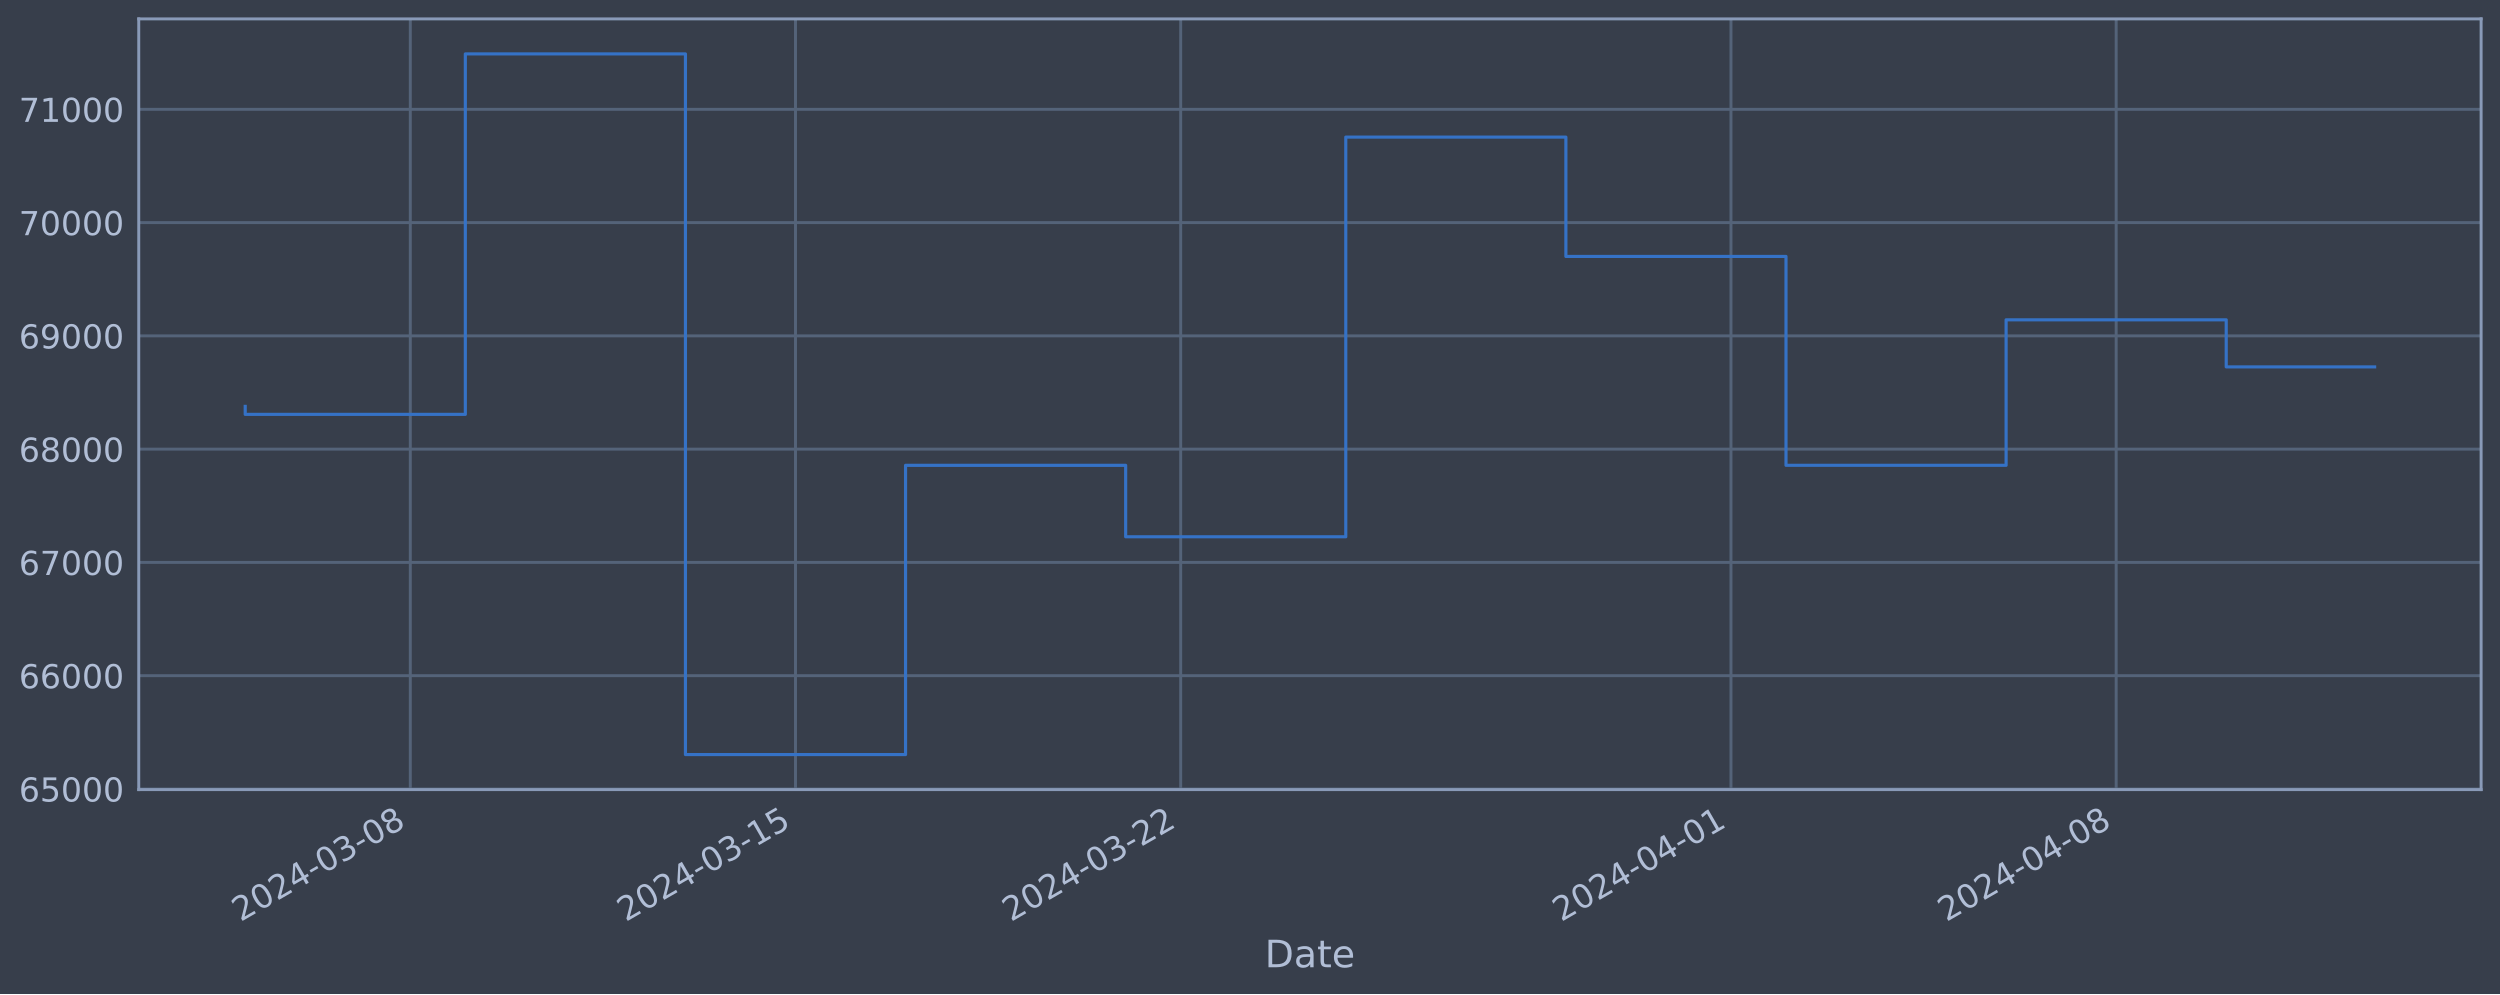
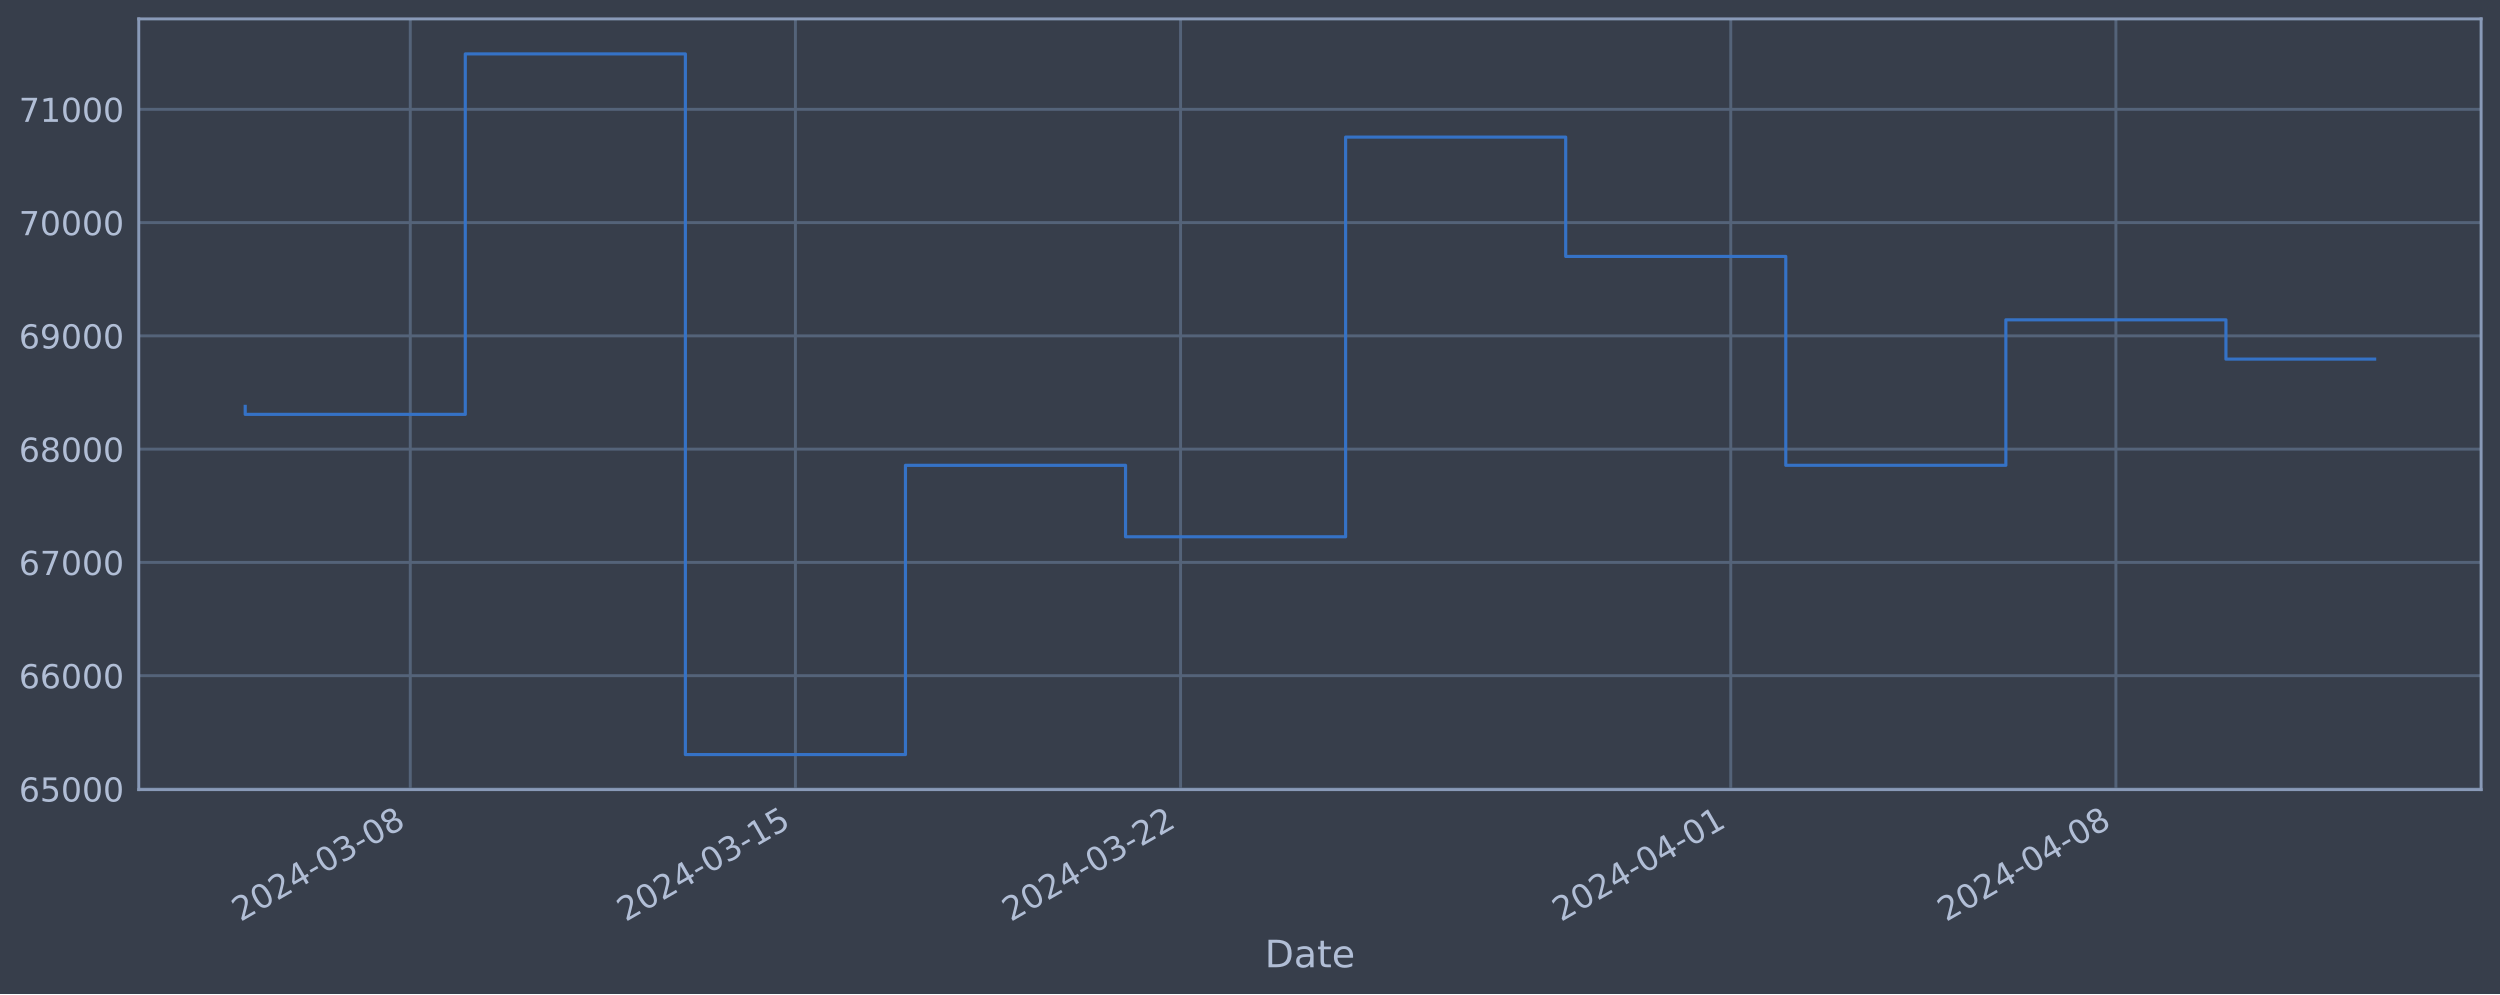
<svg xmlns="http://www.w3.org/2000/svg" xmlns:xlink="http://www.w3.org/1999/xlink" width="952.884pt" height="378.87pt" viewBox="0 0 952.884 378.87" version="1.1">
  <defs>
    <style type="text/css">*{stroke-linejoin: round; stroke-linecap: butt}</style>
  </defs>
  <g id="figure_1">
    <g id="patch_1">
      <path d="M 0 378.87  L 952.884 378.87  L 952.884 0  L 0 0  z " style="fill: #373e4b" />
    </g>
    <g id="axes_1">
      <g id="patch_2">
        <path d="M 52.884 300.96  L 945.684 300.96  L 945.684 7.2  L 52.884 7.2  z " style="fill: #373e4b" />
      </g>
      <g id="matplotlib.axis_1">
        <g id="xtick_1">
          <g id="line2d_1">
-             <path d="M 156.388 300.96  L 156.388 7.2  " clip-path="url(#p883c656268)" style="fill: none; stroke: #546379; stroke-width: 1.12; stroke-linecap: square" />
+             <path d="M 156.379 300.96  L 156.379 7.2  " clip-path="url(#p714dafe434)" style="fill: none; stroke: #546379; stroke-width: 1.12; stroke-linecap: square" />
          </g>
          <g id="line2d_2" />
          <g id="text_1">
-             <g style="fill: #b1bed6" transform="translate(91.66216 351.4642) rotate(-30) scale(0.126 -0.126)">
+             <g style="fill: #b1bed6" transform="translate(91.65313 351.4642) rotate(-30) scale(0.126 -0.126)">
              <defs>
                <path id="DejaVuSans-32" d="M 1228 531  L 3431 531  L 3431 0  L 469 0  L 469 531  Q 828 903 1448 1529  Q 2069 2156 2228 2338  Q 2531 2678 2651 2914  Q 2772 3150 2772 3378  Q 2772 3750 2511 3984  Q 2250 4219 1831 4219  Q 1534 4219 1204 4116  Q 875 4013 500 3803  L 500 4441  Q 881 4594 1212 4672  Q 1544 4750 1819 4750  Q 2544 4750 2975 4387  Q 3406 4025 3406 3419  Q 3406 3131 3298 2873  Q 3191 2616 2906 2266  Q 2828 2175 2409 1742  Q 1991 1309 1228 531  z " transform="scale(0.015625)" />
                <path id="DejaVuSans-30" d="M 2034 4250  Q 1547 4250 1301 3770  Q 1056 3291 1056 2328  Q 1056 1369 1301 889  Q 1547 409 2034 409  Q 2525 409 2770 889  Q 3016 1369 3016 2328  Q 3016 3291 2770 3770  Q 2525 4250 2034 4250  z M 2034 4750  Q 2819 4750 3233 4129  Q 3647 3509 3647 2328  Q 3647 1150 3233 529  Q 2819 -91 2034 -91  Q 1250 -91 836 529  Q 422 1150 422 2328  Q 422 3509 836 4129  Q 1250 4750 2034 4750  z " transform="scale(0.015625)" />
                <path id="DejaVuSans-34" d="M 2419 4116  L 825 1625  L 2419 1625  L 2419 4116  z M 2253 4666  L 3047 4666  L 3047 1625  L 3713 1625  L 3713 1100  L 3047 1100  L 3047 0  L 2419 0  L 2419 1100  L 313 1100  L 313 1709  L 2253 4666  z " transform="scale(0.015625)" />
                <path id="DejaVuSans-2d" d="M 313 2009  L 1997 2009  L 1997 1497  L 313 1497  L 313 2009  z " transform="scale(0.015625)" />
                <path id="DejaVuSans-33" d="M 2597 2516  Q 3050 2419 3304 2112  Q 3559 1806 3559 1356  Q 3559 666 3084 287  Q 2609 -91 1734 -91  Q 1441 -91 1130 -33  Q 819 25 488 141  L 488 750  Q 750 597 1062 519  Q 1375 441 1716 441  Q 2309 441 2620 675  Q 2931 909 2931 1356  Q 2931 1769 2642 2001  Q 2353 2234 1838 2234  L 1294 2234  L 1294 2753  L 1863 2753  Q 2328 2753 2575 2939  Q 2822 3125 2822 3475  Q 2822 3834 2567 4026  Q 2313 4219 1838 4219  Q 1578 4219 1281 4162  Q 984 4106 628 3988  L 628 4550  Q 988 4650 1302 4700  Q 1616 4750 1894 4750  Q 2613 4750 3031 4423  Q 3450 4097 3450 3541  Q 3450 3153 3228 2886  Q 3006 2619 2597 2516  z " transform="scale(0.015625)" />
                <path id="DejaVuSans-38" d="M 2034 2216  Q 1584 2216 1326 1975  Q 1069 1734 1069 1313  Q 1069 891 1326 650  Q 1584 409 2034 409  Q 2484 409 2743 651  Q 3003 894 3003 1313  Q 3003 1734 2745 1975  Q 2488 2216 2034 2216  z M 1403 2484  Q 997 2584 770 2862  Q 544 3141 544 3541  Q 544 4100 942 4425  Q 1341 4750 2034 4750  Q 2731 4750 3128 4425  Q 3525 4100 3525 3541  Q 3525 3141 3298 2862  Q 3072 2584 2669 2484  Q 3125 2378 3379 2068  Q 3634 1759 3634 1313  Q 3634 634 3220 271  Q 2806 -91 2034 -91  Q 1263 -91 848 271  Q 434 634 434 1313  Q 434 1759 690 2068  Q 947 2378 1403 2484  z M 1172 3481  Q 1172 3119 1398 2916  Q 1625 2713 2034 2713  Q 2441 2713 2670 2916  Q 2900 3119 2900 3481  Q 2900 3844 2670 4047  Q 2441 4250 2034 4250  Q 1625 4250 1398 4047  Q 1172 3844 1172 3481  z " transform="scale(0.015625)" />
              </defs>
              <use xlink:href="#DejaVuSans-32" />
              <use xlink:href="#DejaVuSans-30" x="63.623" />
              <use xlink:href="#DejaVuSans-32" x="127.246" />
              <use xlink:href="#DejaVuSans-34" x="190.869" />
              <use xlink:href="#DejaVuSans-2d" x="254.492" />
              <use xlink:href="#DejaVuSans-30" x="290.576" />
              <use xlink:href="#DejaVuSans-33" x="354.199" />
              <use xlink:href="#DejaVuSans-2d" x="417.822" />
              <use xlink:href="#DejaVuSans-30" x="453.906" />
              <use xlink:href="#DejaVuSans-38" x="517.529" />
            </g>
          </g>
        </g>
        <g id="xtick_2">
          <g id="line2d_3">
-             <path d="M 303.206 300.96  L 303.206 7.2  " clip-path="url(#p883c656268)" style="fill: none; stroke: #546379; stroke-width: 1.12; stroke-linecap: square" />
+             <path d="M 303.176 300.96  L 303.176 7.2  " clip-path="url(#p714dafe434)" style="fill: none; stroke: #546379; stroke-width: 1.12; stroke-linecap: square" />
          </g>
          <g id="line2d_4" />
          <g id="text_2">
-             <g style="fill: #b1bed6" transform="translate(238.4804 351.4642) rotate(-30) scale(0.126 -0.126)">
+             <g style="fill: #b1bed6" transform="translate(238.4503 351.4642) rotate(-30) scale(0.126 -0.126)">
              <defs>
                <path id="DejaVuSans-31" d="M 794 531  L 1825 531  L 1825 4091  L 703 3866  L 703 4441  L 1819 4666  L 2450 4666  L 2450 531  L 3481 531  L 3481 0  L 794 0  L 794 531  z " transform="scale(0.015625)" />
                <path id="DejaVuSans-35" d="M 691 4666  L 3169 4666  L 3169 4134  L 1269 4134  L 1269 2991  Q 1406 3038 1543 3061  Q 1681 3084 1819 3084  Q 2600 3084 3056 2656  Q 3513 2228 3513 1497  Q 3513 744 3044 326  Q 2575 -91 1722 -91  Q 1428 -91 1123 -41  Q 819 9 494 109  L 494 744  Q 775 591 1075 516  Q 1375 441 1709 441  Q 2250 441 2565 725  Q 2881 1009 2881 1497  Q 2881 1984 2565 2268  Q 2250 2553 1709 2553  Q 1456 2553 1204 2497  Q 953 2441 691 2322  L 691 4666  z " transform="scale(0.015625)" />
              </defs>
              <use xlink:href="#DejaVuSans-32" />
              <use xlink:href="#DejaVuSans-30" x="63.623" />
              <use xlink:href="#DejaVuSans-32" x="127.246" />
              <use xlink:href="#DejaVuSans-34" x="190.869" />
              <use xlink:href="#DejaVuSans-2d" x="254.492" />
              <use xlink:href="#DejaVuSans-30" x="290.576" />
              <use xlink:href="#DejaVuSans-33" x="354.199" />
              <use xlink:href="#DejaVuSans-2d" x="417.822" />
              <use xlink:href="#DejaVuSans-31" x="453.906" />
              <use xlink:href="#DejaVuSans-35" x="517.529" />
            </g>
          </g>
        </g>
        <g id="xtick_3">
          <g id="line2d_5">
-             <path d="M 450.024 300.96  L 450.024 7.2  " clip-path="url(#p883c656268)" style="fill: none; stroke: #546379; stroke-width: 1.12; stroke-linecap: square" />
+             <path d="M 449.973 300.96  L 449.973 7.2  " clip-path="url(#p714dafe434)" style="fill: none; stroke: #546379; stroke-width: 1.12; stroke-linecap: square" />
          </g>
          <g id="line2d_6" />
          <g id="text_3">
-             <g style="fill: #b1bed6" transform="translate(385.2986 351.4642) rotate(-30) scale(0.126 -0.126)">
+             <g style="fill: #b1bed6" transform="translate(385.2475 351.4642) rotate(-30) scale(0.126 -0.126)">
              <use xlink:href="#DejaVuSans-32" />
              <use xlink:href="#DejaVuSans-30" x="63.623" />
              <use xlink:href="#DejaVuSans-32" x="127.246" />
              <use xlink:href="#DejaVuSans-34" x="190.869" />
              <use xlink:href="#DejaVuSans-2d" x="254.492" />
              <use xlink:href="#DejaVuSans-30" x="290.576" />
              <use xlink:href="#DejaVuSans-33" x="354.199" />
              <use xlink:href="#DejaVuSans-2d" x="417.822" />
              <use xlink:href="#DejaVuSans-32" x="453.906" />
              <use xlink:href="#DejaVuSans-32" x="517.529" />
            </g>
          </g>
        </g>
        <g id="xtick_4">
          <g id="line2d_7">
-             <path d="M 659.764 300.96  L 659.764 7.2  " clip-path="url(#p883c656268)" style="fill: none; stroke: #546379; stroke-width: 1.12; stroke-linecap: square" />
+             <path d="M 659.683 300.96  L 659.683 7.2  " clip-path="url(#p714dafe434)" style="fill: none; stroke: #546379; stroke-width: 1.12; stroke-linecap: square" />
          </g>
          <g id="line2d_8" />
          <g id="text_4">
-             <g style="fill: #b1bed6" transform="translate(595.039 351.4642) rotate(-30) scale(0.126 -0.126)">
+             <g style="fill: #b1bed6" transform="translate(594.9577 351.4642) rotate(-30) scale(0.126 -0.126)">
              <use xlink:href="#DejaVuSans-32" />
              <use xlink:href="#DejaVuSans-30" x="63.623" />
              <use xlink:href="#DejaVuSans-32" x="127.246" />
              <use xlink:href="#DejaVuSans-34" x="190.869" />
              <use xlink:href="#DejaVuSans-2d" x="254.492" />
              <use xlink:href="#DejaVuSans-30" x="290.576" />
              <use xlink:href="#DejaVuSans-34" x="354.199" />
              <use xlink:href="#DejaVuSans-2d" x="417.822" />
              <use xlink:href="#DejaVuSans-30" x="453.906" />
              <use xlink:href="#DejaVuSans-31" x="517.529" />
            </g>
          </g>
        </g>
        <g id="xtick_5">
          <g id="line2d_9">
-             <path d="M 806.583 300.96  L 806.583 7.2  " clip-path="url(#p883c656268)" style="fill: none; stroke: #546379; stroke-width: 1.12; stroke-linecap: square" />
+             <path d="M 806.48 300.96  L 806.48 7.2  " clip-path="url(#p714dafe434)" style="fill: none; stroke: #546379; stroke-width: 1.12; stroke-linecap: square" />
          </g>
          <g id="line2d_10" />
          <g id="text_5">
-             <g style="fill: #b1bed6" transform="translate(741.8572 351.4642) rotate(-30) scale(0.126 -0.126)">
+             <g style="fill: #b1bed6" transform="translate(741.7548 351.4642) rotate(-30) scale(0.126 -0.126)">
              <use xlink:href="#DejaVuSans-32" />
              <use xlink:href="#DejaVuSans-30" x="63.623" />
              <use xlink:href="#DejaVuSans-32" x="127.246" />
              <use xlink:href="#DejaVuSans-34" x="190.869" />
              <use xlink:href="#DejaVuSans-2d" x="254.492" />
              <use xlink:href="#DejaVuSans-30" x="290.576" />
              <use xlink:href="#DejaVuSans-34" x="354.199" />
              <use xlink:href="#DejaVuSans-2d" x="417.822" />
              <use xlink:href="#DejaVuSans-30" x="453.906" />
              <use xlink:href="#DejaVuSans-38" x="517.529" />
            </g>
          </g>
        </g>
        <g id="text_6">
          <g style="fill: #b1bed6" transform="translate(482.0746 368.6753) scale(0.144 -0.144)">
            <defs>
              <path id="DejaVuSans-44" d="M 1259 4147  L 1259 519  L 2022 519  Q 2988 519 3436 956  Q 3884 1394 3884 2338  Q 3884 3275 3436 3711  Q 2988 4147 2022 4147  L 1259 4147  z M 628 4666  L 1925 4666  Q 3281 4666 3915 4102  Q 4550 3538 4550 2338  Q 4550 1131 3912 565  Q 3275 0 1925 0  L 628 0  L 628 4666  z " transform="scale(0.015625)" />
              <path id="DejaVuSans-61" d="M 2194 1759  Q 1497 1759 1228 1600  Q 959 1441 959 1056  Q 959 750 1161 570  Q 1363 391 1709 391  Q 2188 391 2477 730  Q 2766 1069 2766 1631  L 2766 1759  L 2194 1759  z M 3341 1997  L 3341 0  L 2766 0  L 2766 531  Q 2569 213 2275 61  Q 1981 -91 1556 -91  Q 1019 -91 701 211  Q 384 513 384 1019  Q 384 1609 779 1909  Q 1175 2209 1959 2209  L 2766 2209  L 2766 2266  Q 2766 2663 2505 2880  Q 2244 3097 1772 3097  Q 1472 3097 1187 3025  Q 903 2953 641 2809  L 641 3341  Q 956 3463 1253 3523  Q 1550 3584 1831 3584  Q 2591 3584 2966 3190  Q 3341 2797 3341 1997  z " transform="scale(0.015625)" />
              <path id="DejaVuSans-74" d="M 1172 4494  L 1172 3500  L 2356 3500  L 2356 3053  L 1172 3053  L 1172 1153  Q 1172 725 1289 603  Q 1406 481 1766 481  L 2356 481  L 2356 0  L 1766 0  Q 1100 0 847 248  Q 594 497 594 1153  L 594 3053  L 172 3053  L 172 3500  L 594 3500  L 594 4494  L 1172 4494  z " transform="scale(0.015625)" />
              <path id="DejaVuSans-65" d="M 3597 1894  L 3597 1613  L 953 1613  Q 991 1019 1311 708  Q 1631 397 2203 397  Q 2534 397 2845 478  Q 3156 559 3463 722  L 3463 178  Q 3153 47 2828 -22  Q 2503 -91 2169 -91  Q 1331 -91 842 396  Q 353 884 353 1716  Q 353 2575 817 3079  Q 1281 3584 2069 3584  Q 2775 3584 3186 3129  Q 3597 2675 3597 1894  z M 3022 2063  Q 3016 2534 2758 2815  Q 2500 3097 2075 3097  Q 1594 3097 1305 2825  Q 1016 2553 972 2059  L 3022 2063  z " transform="scale(0.015625)" />
            </defs>
            <use xlink:href="#DejaVuSans-44" />
            <use xlink:href="#DejaVuSans-61" x="77.002" />
            <use xlink:href="#DejaVuSans-74" x="138.281" />
            <use xlink:href="#DejaVuSans-65" x="177.49" />
          </g>
        </g>
      </g>
      <g id="matplotlib.axis_2">
        <g id="ytick_1">
          <g id="line2d_11">
-             <path d="M 52.884 300.718  L 945.684 300.718  " clip-path="url(#p883c656268)" style="fill: none; stroke: #546379; stroke-width: 1.12; stroke-linecap: square" />
+             <path d="M 52.884 300.718  L 945.684 300.718  " clip-path="url(#p714dafe434)" style="fill: none; stroke: #546379; stroke-width: 1.12; stroke-linecap: square" />
          </g>
          <g id="line2d_12" />
          <g id="text_7">
            <g style="fill: #b1bed6" transform="translate(7.2 305.5049) scale(0.126 -0.126)">
              <defs>
                <path id="DejaVuSans-36" d="M 2113 2584  Q 1688 2584 1439 2293  Q 1191 2003 1191 1497  Q 1191 994 1439 701  Q 1688 409 2113 409  Q 2538 409 2786 701  Q 3034 994 3034 1497  Q 3034 2003 2786 2293  Q 2538 2584 2113 2584  z M 3366 4563  L 3366 3988  Q 3128 4100 2886 4159  Q 2644 4219 2406 4219  Q 1781 4219 1451 3797  Q 1122 3375 1075 2522  Q 1259 2794 1537 2939  Q 1816 3084 2150 3084  Q 2853 3084 3261 2657  Q 3669 2231 3669 1497  Q 3669 778 3244 343  Q 2819 -91 2113 -91  Q 1303 -91 875 529  Q 447 1150 447 2328  Q 447 3434 972 4092  Q 1497 4750 2381 4750  Q 2619 4750 2861 4703  Q 3103 4656 3366 4563  z " transform="scale(0.015625)" />
              </defs>
              <use xlink:href="#DejaVuSans-36" />
              <use xlink:href="#DejaVuSans-35" x="63.623" />
              <use xlink:href="#DejaVuSans-30" x="127.246" />
              <use xlink:href="#DejaVuSans-30" x="190.869" />
              <use xlink:href="#DejaVuSans-30" x="254.492" />
            </g>
          </g>
        </g>
        <g id="ytick_2">
          <g id="line2d_13">
-             <path d="M 52.884 257.544  L 945.684 257.544  " clip-path="url(#p883c656268)" style="fill: none; stroke: #546379; stroke-width: 1.12; stroke-linecap: square" />
+             <path d="M 52.884 257.544  L 945.684 257.544  " clip-path="url(#p714dafe434)" style="fill: none; stroke: #546379; stroke-width: 1.12; stroke-linecap: square" />
          </g>
          <g id="line2d_14" />
          <g id="text_8">
            <g style="fill: #b1bed6" transform="translate(7.2 262.331) scale(0.126 -0.126)">
              <use xlink:href="#DejaVuSans-36" />
              <use xlink:href="#DejaVuSans-36" x="63.623" />
              <use xlink:href="#DejaVuSans-30" x="127.246" />
              <use xlink:href="#DejaVuSans-30" x="190.869" />
              <use xlink:href="#DejaVuSans-30" x="254.492" />
            </g>
          </g>
        </g>
        <g id="ytick_3">
          <g id="line2d_15">
-             <path d="M 52.884 214.37  L 945.684 214.37  " clip-path="url(#p883c656268)" style="fill: none; stroke: #546379; stroke-width: 1.12; stroke-linecap: square" />
+             <path d="M 52.884 214.37  L 945.684 214.37  " clip-path="url(#p714dafe434)" style="fill: none; stroke: #546379; stroke-width: 1.12; stroke-linecap: square" />
          </g>
          <g id="line2d_16" />
          <g id="text_9">
            <g style="fill: #b1bed6" transform="translate(7.2 219.157) scale(0.126 -0.126)">
              <defs>
                <path id="DejaVuSans-37" d="M 525 4666  L 3525 4666  L 3525 4397  L 1831 0  L 1172 0  L 2766 4134  L 525 4134  L 525 4666  z " transform="scale(0.015625)" />
              </defs>
              <use xlink:href="#DejaVuSans-36" />
              <use xlink:href="#DejaVuSans-37" x="63.623" />
              <use xlink:href="#DejaVuSans-30" x="127.246" />
              <use xlink:href="#DejaVuSans-30" x="190.869" />
              <use xlink:href="#DejaVuSans-30" x="254.492" />
            </g>
          </g>
        </g>
        <g id="ytick_4">
          <g id="line2d_17">
-             <path d="M 52.884 171.196  L 945.684 171.196  " clip-path="url(#p883c656268)" style="fill: none; stroke: #546379; stroke-width: 1.12; stroke-linecap: square" />
+             <path d="M 52.884 171.196  L 945.684 171.196  " clip-path="url(#p714dafe434)" style="fill: none; stroke: #546379; stroke-width: 1.12; stroke-linecap: square" />
          </g>
          <g id="line2d_18" />
          <g id="text_10">
            <g style="fill: #b1bed6" transform="translate(7.2 175.9831) scale(0.126 -0.126)">
              <use xlink:href="#DejaVuSans-36" />
              <use xlink:href="#DejaVuSans-38" x="63.623" />
              <use xlink:href="#DejaVuSans-30" x="127.246" />
              <use xlink:href="#DejaVuSans-30" x="190.869" />
              <use xlink:href="#DejaVuSans-30" x="254.492" />
            </g>
          </g>
        </g>
        <g id="ytick_5">
          <g id="line2d_19">
-             <path d="M 52.884 128.022  L 945.684 128.022  " clip-path="url(#p883c656268)" style="fill: none; stroke: #546379; stroke-width: 1.12; stroke-linecap: square" />
+             <path d="M 52.884 128.022  L 945.684 128.022  " clip-path="url(#p714dafe434)" style="fill: none; stroke: #546379; stroke-width: 1.12; stroke-linecap: square" />
          </g>
          <g id="line2d_20" />
          <g id="text_11">
            <g style="fill: #b1bed6" transform="translate(7.2 132.8092) scale(0.126 -0.126)">
              <defs>
                <path id="DejaVuSans-39" d="M 703 97  L 703 672  Q 941 559 1184 500  Q 1428 441 1663 441  Q 2288 441 2617 861  Q 2947 1281 2994 2138  Q 2813 1869 2534 1725  Q 2256 1581 1919 1581  Q 1219 1581 811 2004  Q 403 2428 403 3163  Q 403 3881 828 4315  Q 1253 4750 1959 4750  Q 2769 4750 3195 4129  Q 3622 3509 3622 2328  Q 3622 1225 3098 567  Q 2575 -91 1691 -91  Q 1453 -91 1209 -44  Q 966 3 703 97  z M 1959 2075  Q 2384 2075 2632 2365  Q 2881 2656 2881 3163  Q 2881 3666 2632 3958  Q 2384 4250 1959 4250  Q 1534 4250 1286 3958  Q 1038 3666 1038 3163  Q 1038 2656 1286 2365  Q 1534 2075 1959 2075  z " transform="scale(0.015625)" />
              </defs>
              <use xlink:href="#DejaVuSans-36" />
              <use xlink:href="#DejaVuSans-39" x="63.623" />
              <use xlink:href="#DejaVuSans-30" x="127.246" />
              <use xlink:href="#DejaVuSans-30" x="190.869" />
              <use xlink:href="#DejaVuSans-30" x="254.492" />
            </g>
          </g>
        </g>
        <g id="ytick_6">
          <g id="line2d_21">
-             <path d="M 52.884 84.848  L 945.684 84.848  " clip-path="url(#p883c656268)" style="fill: none; stroke: #546379; stroke-width: 1.12; stroke-linecap: square" />
+             <path d="M 52.884 84.848  L 945.684 84.848  " clip-path="url(#p714dafe434)" style="fill: none; stroke: #546379; stroke-width: 1.12; stroke-linecap: square" />
          </g>
          <g id="line2d_22" />
          <g id="text_12">
            <g style="fill: #b1bed6" transform="translate(7.2 89.63523) scale(0.126 -0.126)">
              <use xlink:href="#DejaVuSans-37" />
              <use xlink:href="#DejaVuSans-30" x="63.623" />
              <use xlink:href="#DejaVuSans-30" x="127.246" />
              <use xlink:href="#DejaVuSans-30" x="190.869" />
              <use xlink:href="#DejaVuSans-30" x="254.492" />
            </g>
          </g>
        </g>
        <g id="ytick_7">
          <g id="line2d_23">
-             <path d="M 52.884 41.674  L 945.684 41.674  " clip-path="url(#p883c656268)" style="fill: none; stroke: #546379; stroke-width: 1.12; stroke-linecap: square" />
+             <path d="M 52.884 41.674  L 945.684 41.674  " clip-path="url(#p714dafe434)" style="fill: none; stroke: #546379; stroke-width: 1.12; stroke-linecap: square" />
          </g>
          <g id="line2d_24" />
          <g id="text_13">
            <g style="fill: #b1bed6" transform="translate(7.2 46.4613) scale(0.126 -0.126)">
              <use xlink:href="#DejaVuSans-37" />
              <use xlink:href="#DejaVuSans-31" x="63.623" />
              <use xlink:href="#DejaVuSans-30" x="127.246" />
              <use xlink:href="#DejaVuSans-30" x="190.869" />
              <use xlink:href="#DejaVuSans-30" x="254.492" />
            </g>
          </g>
        </g>
      </g>
      <g id="line2d_25">
-         <path d="M 93.466 154.891  L 93.466 157.946  L 177.362 157.946  L 177.362 20.553  L 261.258 20.553  L 261.258 287.607  L 345.154 287.607  L 345.154 177.362  L 429.05 177.362  L 429.05 204.598  L 512.946 204.598  L 512.946 52.265  L 596.842 52.265  L 596.842 97.744  L 680.739 97.744  L 680.739 177.352  L 764.635 177.352  L 764.635 121.902  L 848.531 121.902  L 848.531 139.836  L 905.102 139.836  " clip-path="url(#p883c656268)" style="fill: none; stroke: #3572c6; stroke-width: 1.2; stroke-linecap: square" />
+         <path d="M 93.466 154.891  L 93.466 157.946  L 177.35 157.946  L 177.35 20.553  L 261.234 20.553  L 261.234 287.607  L 345.118 287.607  L 345.118 177.362  L 429.002 177.362  L 429.002 204.598  L 512.886 204.598  L 512.886 52.265  L 596.77 52.265  L 596.77 97.744  L 680.654 97.744  L 680.654 177.352  L 764.538 177.352  L 764.538 121.902  L 848.422 121.902  L 848.422 136.877  L 905.102 136.877  " clip-path="url(#p714dafe434)" style="fill: none; stroke: #3572c6; stroke-width: 1.2; stroke-linecap: square" />
      </g>
      <g id="patch_3">
        <path d="M 52.884 300.96  L 52.884 7.2  " style="fill: none; stroke: #899ab8; stroke-width: 1.12; stroke-linejoin: miter; stroke-linecap: square" />
      </g>
      <g id="patch_4">
        <path d="M 945.684 300.96  L 945.684 7.2  " style="fill: none; stroke: #899ab8; stroke-width: 1.12; stroke-linejoin: miter; stroke-linecap: square" />
      </g>
      <g id="patch_5">
        <path d="M 52.884 300.96  L 945.684 300.96  " style="fill: none; stroke: #899ab8; stroke-width: 1.12; stroke-linejoin: miter; stroke-linecap: square" />
      </g>
      <g id="patch_6">
        <path d="M 52.884 7.2  L 945.684 7.2  " style="fill: none; stroke: #899ab8; stroke-width: 1.12; stroke-linejoin: miter; stroke-linecap: square" />
      </g>
    </g>
  </g>
  <defs>
-     <clipPath id="p883c656268">
+     <clipPath id="p714dafe434">
      <rect x="52.884" y="7.2" width="892.8" height="293.76" />
    </clipPath>
  </defs>
</svg>
